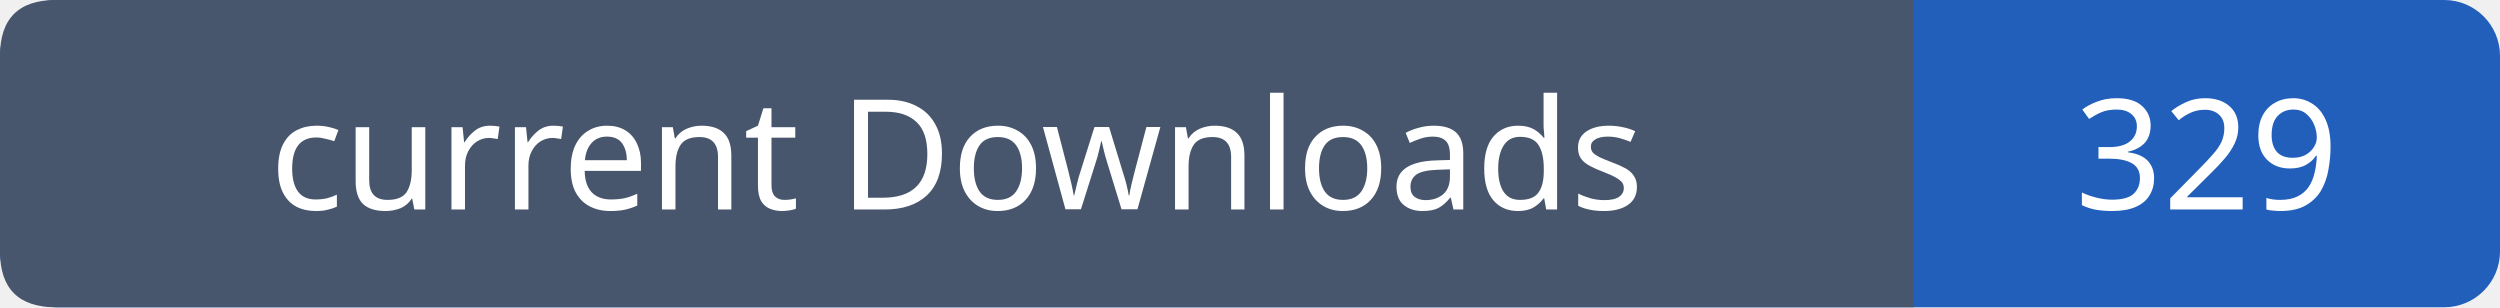
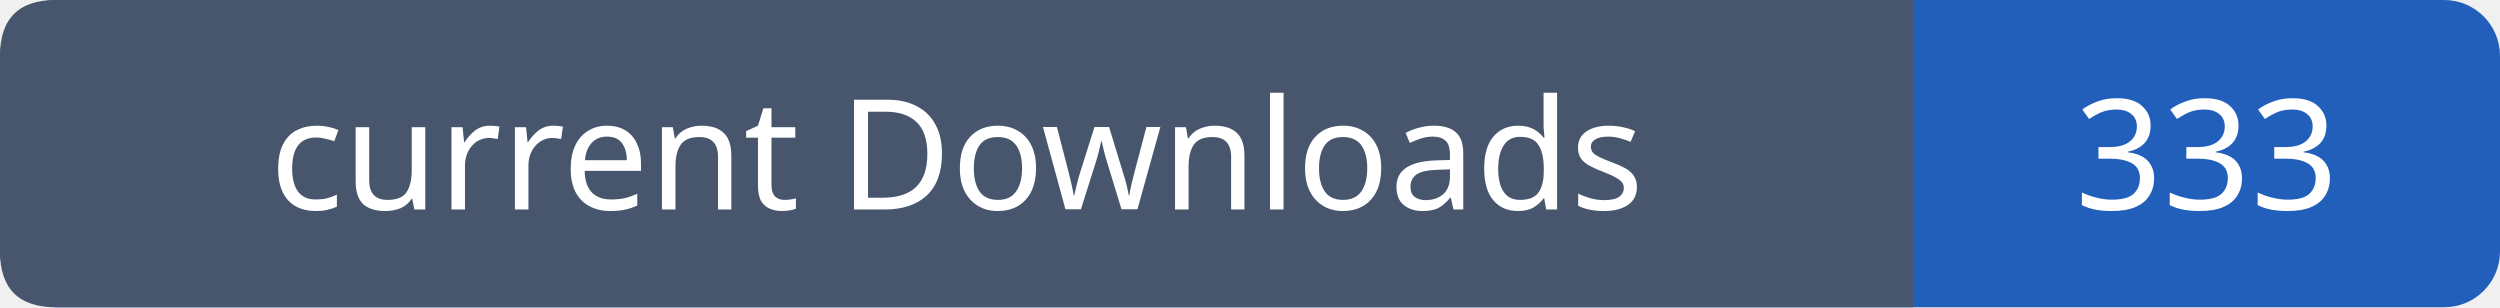
- <svg xmlns="http://www.w3.org/2000/svg" width="179" height="22" role="img" aria-label="current Downloads: 329">
+ <svg xmlns="http://www.w3.org/2000/svg" width="179" height="22" role="img" aria-label="current Downloads: 333">
  <rect width="179" height="22" rx="4" fill="#215fbb" />
  <path fill="#47566c" d="M4 0h133v22H4q-4 0-4-4V4q0-4 4-4" />
  <g font-family="Verdana,sans-serif" font-size="11" fill="white" text-anchor="middle">
    <text x="68.5" y="15">current Downloads</text>
-     <text x="158.0" y="15">329</text>
+     <text x="158.0" y="15">333</text>
  </g>
</svg>
